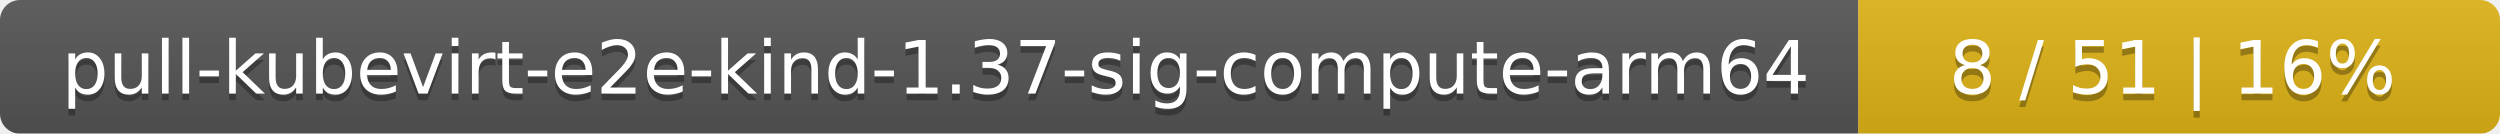
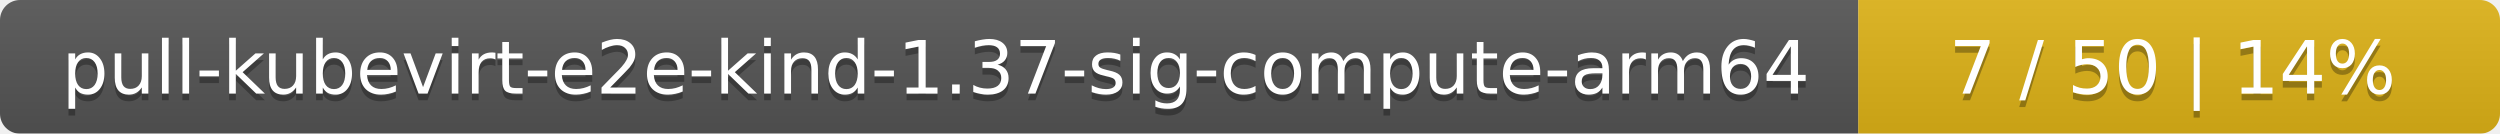
<svg xmlns="http://www.w3.org/2000/svg" width="374" height="20">
  <linearGradient id="smooth" x2="0" y2="100%">
    <stop offset="0" stop-color="#bbb" stop-opacity=".1" />
    <stop offset="1" stop-opacity=".1" />
  </linearGradient>
  <mask id="round">
    <rect width="374" height="20" rx="3" fill="#fff" />
  </mask>
  <g mask="url(#round)">
    <rect width="278" height="20" fill="#555" />
    <rect x="278" width="96" height="20" fill="#dfb317" />
    <rect width="374" height="20" fill="url(#smooth)" />
  </g>
  <g fill="#fff" text-anchor="middle" font-family="DejaVu Sans,Verdana,Geneva,sans-serif" font-size="11">
    <text x="140" y="15" fill="#010101" fill-opacity=".3">pull-kubevirt-e2e-kind-1.37-sig-compute-arm64</text>
    <text x="140" y="14">pull-kubevirt-e2e-kind-1.37-sig-compute-arm64</text>
-     <text x="325" y="15" fill="#010101" fill-opacity=".3">8 / 51    |    16%</text>
-     <text x="325" y="14">8 / 51    |    16%</text>
+     <text x="325" y="15" fill="#010101" fill-opacity=".3">7 / 50    |    14%</text>
+     <text x="325" y="14">7 / 50    |    14%</text>
  </g>
</svg>
